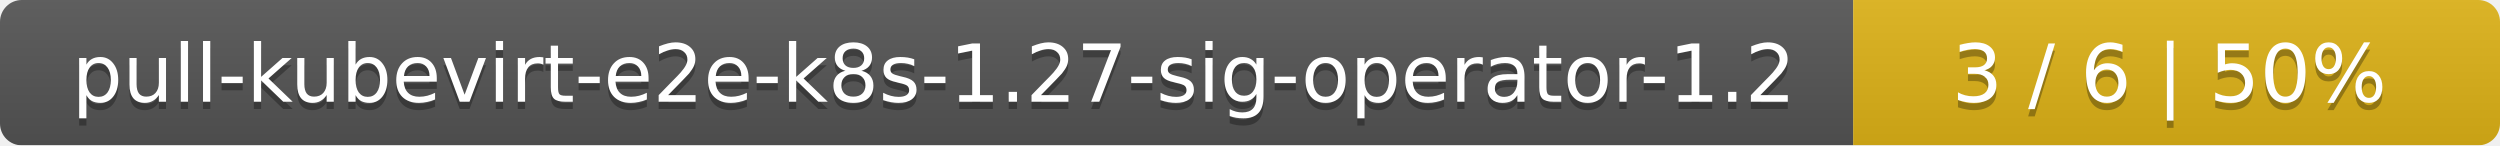
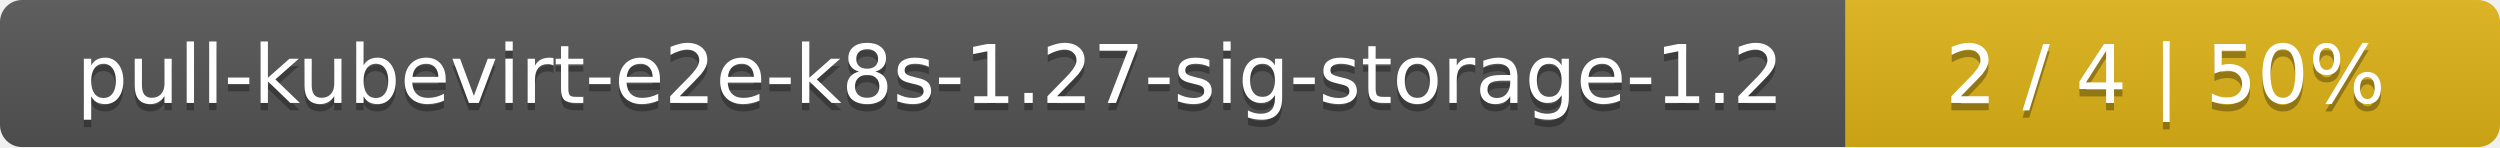
- <svg xmlns="http://www.w3.org/2000/svg" width="344" height="20">
+ <svg xmlns="http://www.w3.org/2000/svg" width="340" height="20">
  <linearGradient id="smooth" x2="0" y2="100%">
    <stop offset="0" stop-color="#bbb" stop-opacity=".1" />
    <stop offset="1" stop-opacity=".1" />
  </linearGradient>
  <mask id="round">
-     <rect width="344" height="20" rx="3" fill="#fff" />
+     <rect width="340" height="20" rx="3" fill="#fff" />
  </mask>
  <g mask="url(#round)">
-     <rect width="255" height="20" fill="#555" />
-     <rect x="255" width="89" height="20" fill="#dfb317" />
-     <rect width="344" height="20" fill="url(#smooth)" />
+     <rect width="251" height="20" fill="#555" />
+     <rect x="251" width="89" height="20" fill="#dfb317" />
+     <rect width="340" height="20" fill="url(#smooth)" />
  </g>
  <g fill="#fff" text-anchor="middle" font-family="DejaVu Sans,Verdana,Geneva,sans-serif" font-size="11">
-     <text x="128.5" y="15" fill="#010101" fill-opacity=".3">pull-kubevirt-e2e-k8s-1.27-sig-operator-1.2</text>
-     <text x="128.5" y="14">pull-kubevirt-e2e-k8s-1.27-sig-operator-1.2</text>
-     <text x="298.5" y="15" fill="#010101" fill-opacity=".3">3 / 6    |    50%</text>
-     <text x="298.5" y="14">3 / 6    |    50%</text>
+     <text x="126.5" y="15" fill="#010101" fill-opacity=".3">pull-kubevirt-e2e-k8s-1.27-sig-storage-1.2</text>
+     <text x="126.5" y="14">pull-kubevirt-e2e-k8s-1.27-sig-storage-1.2</text>
+     <text x="294.5" y="15" fill="#010101" fill-opacity=".3">2 / 4    |    50%</text>
+     <text x="294.5" y="14">2 / 4    |    50%</text>
  </g>
</svg>
